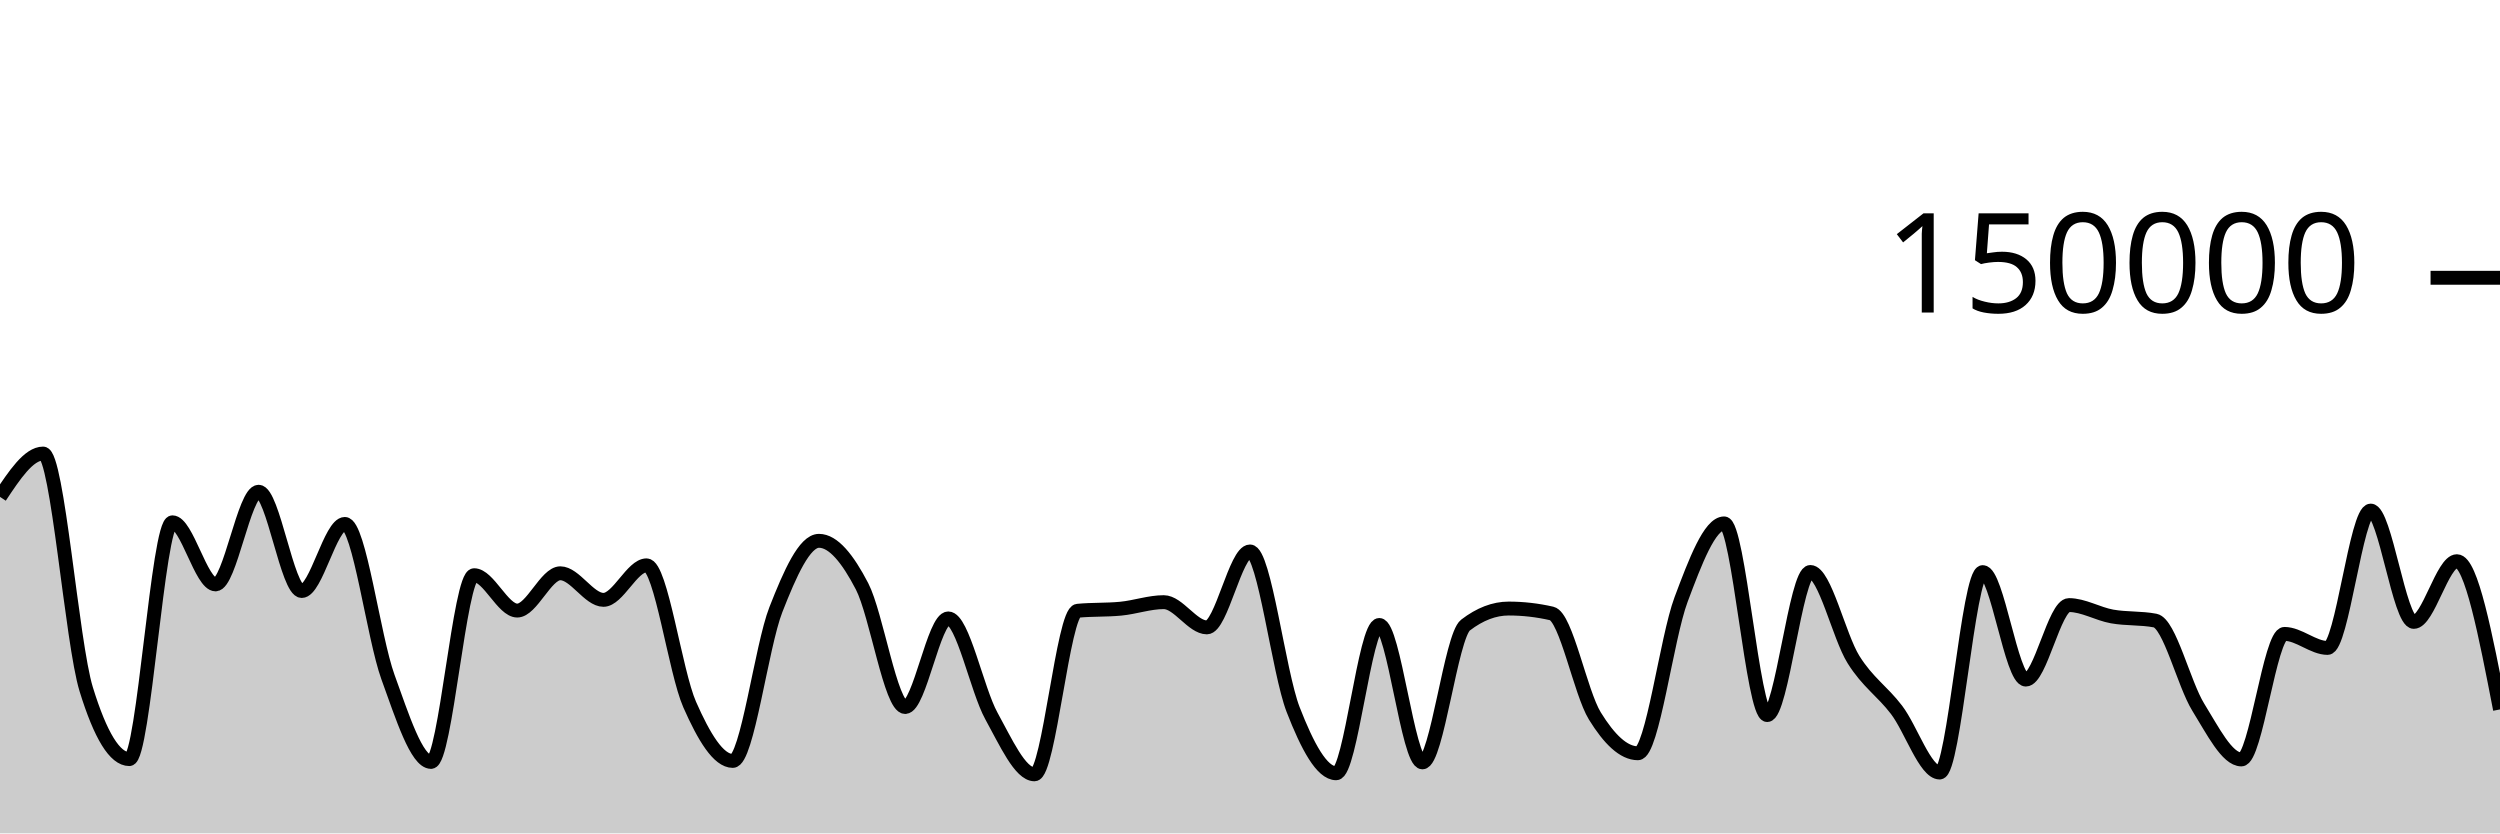
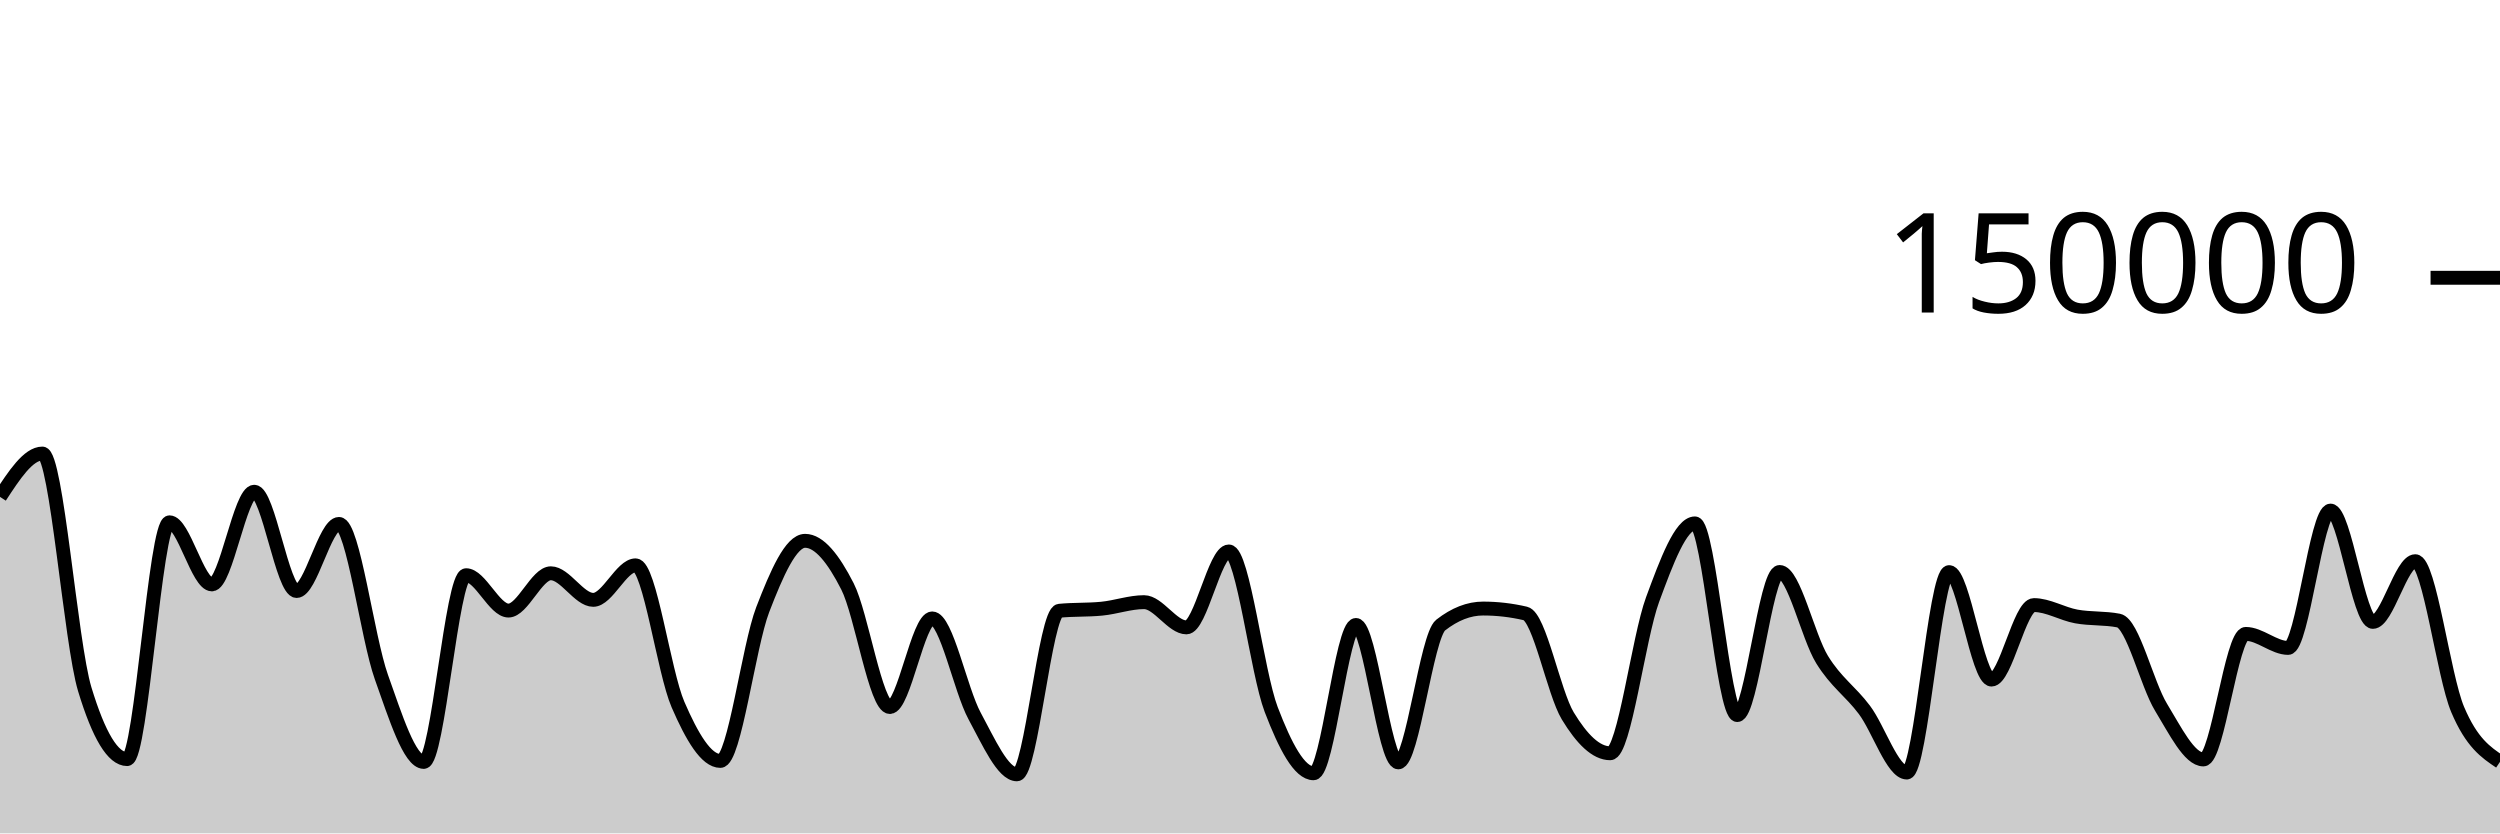
<svg xmlns="http://www.w3.org/2000/svg" viewBox="0 0 180 60">
  <g transform="translate(0,20)">
-     <path class="area" fill="rgba(0, 0, 0, 0.2)" d="M0,15.775C1.034,14.215,2.069,12.655,3.103,12.655C4.138,12.655,5.172,26.273,6.207,29.626C7.241,32.979,8.276,34.656,9.31,34.656C10.345,34.656,11.379,17.606,12.414,17.606C13.448,17.606,14.483,22.076,15.517,22.076C16.552,22.076,17.586,15.405,18.621,15.405C19.655,15.405,20.69,22.553,21.724,22.553C22.759,22.553,23.793,17.723,24.828,17.723C25.862,17.723,26.897,25.887,27.931,28.742C28.966,31.598,30,34.858,31.034,34.858C32.069,34.858,33.103,21.415,34.138,21.415C35.172,21.415,36.207,23.961,37.241,23.961C38.276,23.961,39.31,21.276,40.345,21.276C41.379,21.276,42.414,23.19,43.448,23.19C44.483,23.19,45.517,20.704,46.552,20.704C47.586,20.704,48.621,28.377,49.655,30.724C50.69,33.071,51.724,34.787,52.759,34.787C53.793,34.787,54.828,26.536,55.862,23.895C56.897,21.253,57.931,18.939,58.966,18.939C60,18.939,61.034,20.224,62.069,22.218C63.103,24.212,64.138,30.905,65.172,30.905C66.207,30.905,67.241,24.526,68.276,24.526C69.31,24.526,70.345,29.675,71.379,31.546C72.414,33.417,73.448,35.752,74.483,35.752C75.517,35.752,76.552,24.074,77.586,23.975C78.621,23.875,79.655,23.925,80.69,23.825C81.724,23.726,82.759,23.355,83.793,23.355C84.828,23.355,85.862,25.172,86.897,25.172C87.931,25.172,88.966,19.704,90,19.704C91.034,19.704,92.069,28.42,93.103,31.082C94.138,33.744,95.172,35.676,96.207,35.676C97.241,35.676,98.276,24.997,99.31,24.997C100.345,24.997,101.379,34.891,102.414,34.891C103.448,34.891,104.483,25.798,105.517,25.005C106.552,24.212,107.586,23.815,108.621,23.815C109.655,23.815,110.69,23.933,111.724,24.17C112.759,24.407,113.793,29.87,114.828,31.547C115.862,33.225,116.897,34.235,117.931,34.235C118.966,34.235,120,25.934,121.034,23.176C122.069,20.418,123.103,17.684,124.138,17.684C125.172,17.684,126.207,31.485,127.241,31.485C128.276,31.485,129.31,21.182,130.345,21.182C131.379,21.182,132.414,25.829,133.448,27.483C134.483,29.138,135.517,29.753,136.552,31.11C137.586,32.466,138.621,35.622,139.655,35.622C140.69,35.622,141.724,21.191,142.759,21.191C143.793,21.191,144.828,28.93,145.862,28.93C146.897,28.93,147.931,23.566,148.966,23.566C150,23.566,151.034,24.199,152.069,24.385C153.103,24.57,154.138,24.483,155.172,24.681C156.207,24.879,157.241,29.253,158.276,30.92C159.31,32.586,160.345,34.68,161.379,34.68C162.414,34.68,163.448,25.641,164.483,25.641C165.517,25.641,166.552,26.651,167.586,26.651C168.621,26.651,169.655,16.762,170.69,16.762C171.724,16.762,172.759,24.776,173.793,24.776C174.828,24.776,175.862,20.406,176.897,20.406C177.931,20.406,178.966,25.742,180,31.079L180,40C178.966,40,177.931,40,176.897,40C175.862,40,174.828,40,173.793,40C172.759,40,171.724,40,170.69,40C169.655,40,168.621,40,167.586,40C166.552,40,165.517,40,164.483,40C163.448,40,162.414,40,161.379,40C160.345,40,159.31,40,158.276,40C157.241,40,156.207,40,155.172,40C154.138,40,153.103,40,152.069,40C151.034,40,150,40,148.966,40C147.931,40,146.897,40,145.862,40C144.828,40,143.793,40,142.759,40C141.724,40,140.69,40,139.655,40C138.621,40,137.586,40,136.552,40C135.517,40,134.483,40,133.448,40C132.414,40,131.379,40,130.345,40C129.31,40,128.276,40,127.241,40C126.207,40,125.172,40,124.138,40C123.103,40,122.069,40,121.034,40C120,40,118.966,40,117.931,40C116.897,40,115.862,40,114.828,40C113.793,40,112.759,40,111.724,40C110.69,40,109.655,40,108.621,40C107.586,40,106.552,40,105.517,40C104.483,40,103.448,40,102.414,40C101.379,40,100.345,40,99.31,40C98.276,40,97.241,40,96.207,40C95.172,40,94.138,40,93.103,40C92.069,40,91.034,40,90,40C88.966,40,87.931,40,86.897,40C85.862,40,84.828,40,83.793,40C82.759,40,81.724,40,80.69,40C79.655,40,78.621,40,77.586,40C76.552,40,75.517,40,74.483,40C73.448,40,72.414,40,71.379,40C70.345,40,69.31,40,68.276,40C67.241,40,66.207,40,65.172,40C64.138,40,63.103,40,62.069,40C61.034,40,60,40,58.966,40C57.931,40,56.897,40,55.862,40C54.828,40,53.793,40,52.759,40C51.724,40,50.69,40,49.655,40C48.621,40,47.586,40,46.552,40C45.517,40,44.483,40,43.448,40C42.414,40,41.379,40,40.345,40C39.31,40,38.276,40,37.241,40C36.207,40,35.172,40,34.138,40C33.103,40,32.069,40,31.034,40C30,40,28.966,40,27.931,40C26.897,40,25.862,40,24.828,40C23.793,40,22.759,40,21.724,40C20.69,40,19.655,40,18.621,40C17.586,40,16.552,40,15.517,40C14.483,40,13.448,40,12.414,40C11.379,40,10.345,40,9.31,40C8.276,40,7.241,40,6.207,40C5.172,40,4.138,40,3.103,40C2.069,40,1.034,40,0,40Z" />
-     <path class="line" stroke="black" fill="none" d="M0,15.775C1.034,14.215,2.069,12.655,3.103,12.655C4.138,12.655,5.172,26.273,6.207,29.626C7.241,32.979,8.276,34.656,9.31,34.656C10.345,34.656,11.379,17.606,12.414,17.606C13.448,17.606,14.483,22.076,15.517,22.076C16.552,22.076,17.586,15.405,18.621,15.405C19.655,15.405,20.69,22.553,21.724,22.553C22.759,22.553,23.793,17.723,24.828,17.723C25.862,17.723,26.897,25.887,27.931,28.742C28.966,31.598,30,34.858,31.034,34.858C32.069,34.858,33.103,21.415,34.138,21.415C35.172,21.415,36.207,23.961,37.241,23.961C38.276,23.961,39.31,21.276,40.345,21.276C41.379,21.276,42.414,23.19,43.448,23.19C44.483,23.19,45.517,20.704,46.552,20.704C47.586,20.704,48.621,28.377,49.655,30.724C50.69,33.071,51.724,34.787,52.759,34.787C53.793,34.787,54.828,26.536,55.862,23.895C56.897,21.253,57.931,18.939,58.966,18.939C60,18.939,61.034,20.224,62.069,22.218C63.103,24.212,64.138,30.905,65.172,30.905C66.207,30.905,67.241,24.526,68.276,24.526C69.31,24.526,70.345,29.675,71.379,31.546C72.414,33.417,73.448,35.752,74.483,35.752C75.517,35.752,76.552,24.074,77.586,23.975C78.621,23.875,79.655,23.925,80.69,23.825C81.724,23.726,82.759,23.355,83.793,23.355C84.828,23.355,85.862,25.172,86.897,25.172C87.931,25.172,88.966,19.704,90,19.704C91.034,19.704,92.069,28.42,93.103,31.082C94.138,33.744,95.172,35.676,96.207,35.676C97.241,35.676,98.276,24.997,99.31,24.997C100.345,24.997,101.379,34.891,102.414,34.891C103.448,34.891,104.483,25.798,105.517,25.005C106.552,24.212,107.586,23.815,108.621,23.815C109.655,23.815,110.69,23.933,111.724,24.17C112.759,24.407,113.793,29.87,114.828,31.547C115.862,33.225,116.897,34.235,117.931,34.235C118.966,34.235,120,25.934,121.034,23.176C122.069,20.418,123.103,17.684,124.138,17.684C125.172,17.684,126.207,31.485,127.241,31.485C128.276,31.485,129.31,21.182,130.345,21.182C131.379,21.182,132.414,25.829,133.448,27.483C134.483,29.138,135.517,29.753,136.552,31.11C137.586,32.466,138.621,35.622,139.655,35.622C140.69,35.622,141.724,21.191,142.759,21.191C143.793,21.191,144.828,28.93,145.862,28.93C146.897,28.93,147.931,23.566,148.966,23.566C150,23.566,151.034,24.199,152.069,24.385C153.103,24.57,154.138,24.483,155.172,24.681C156.207,24.879,157.241,29.253,158.276,30.92C159.31,32.586,160.345,34.68,161.379,34.68C162.414,34.68,163.448,25.641,164.483,25.641C165.517,25.641,166.552,26.651,167.586,26.651C168.621,26.651,169.655,16.762,170.69,16.762C171.724,16.762,172.759,24.776,173.793,24.776C174.828,24.776,175.862,20.406,176.897,20.406C177.931,20.406,178.966,25.742,180,31.079" />
+     <path class="area" fill="rgba(0, 0, 0, 0.2)" d="M0,15.775C1.017,14.215,2.034,12.655,3.051,12.655C4.068,12.655,5.085,26.273,6.102,29.626C7.119,32.979,8.136,34.656,9.153,34.656C10.169,34.656,11.186,17.606,12.203,17.606C13.22,17.606,14.237,22.076,15.254,22.076C16.271,22.076,17.288,15.405,18.305,15.405C19.322,15.405,20.339,22.553,21.356,22.553C22.373,22.553,23.39,17.723,24.407,17.723C25.424,17.723,26.441,25.887,27.458,28.742C28.475,31.598,29.492,34.858,30.508,34.858C31.525,34.858,32.542,21.415,33.559,21.415C34.576,21.415,35.593,23.961,36.61,23.961C37.627,23.961,38.644,21.276,39.661,21.276C40.678,21.276,41.695,23.19,42.712,23.19C43.729,23.19,44.746,20.704,45.763,20.704C46.78,20.704,47.797,28.377,48.814,30.724C49.831,33.071,50.847,34.787,51.864,34.787C52.881,34.787,53.898,26.536,54.915,23.895C55.932,21.253,56.949,18.939,57.966,18.939C58.983,18.939,60,20.224,61.017,22.218C62.034,24.212,63.051,30.905,64.068,30.905C65.085,30.905,66.102,24.526,67.119,24.526C68.136,24.526,69.153,29.675,70.169,31.546C71.186,33.417,72.203,35.752,73.22,35.752C74.237,35.752,75.254,24.074,76.271,23.975C77.288,23.875,78.305,23.925,79.322,23.825C80.339,23.726,81.356,23.355,82.373,23.355C83.39,23.355,84.407,25.172,85.424,25.172C86.441,25.172,87.458,19.704,88.475,19.704C89.492,19.704,90.508,28.42,91.525,31.082C92.542,33.744,93.559,35.676,94.576,35.676C95.593,35.676,96.61,24.997,97.627,24.997C98.644,24.997,99.661,34.891,100.678,34.891C101.695,34.891,102.712,25.798,103.729,25.005C104.746,24.212,105.763,23.815,106.78,23.815C107.797,23.815,108.814,23.933,109.831,24.17C110.847,24.407,111.864,29.87,112.881,31.547C113.898,33.225,114.915,34.235,115.932,34.235C116.949,34.235,117.966,25.934,118.983,23.176C120,20.418,121.017,17.684,122.034,17.684C123.051,17.684,124.068,31.485,125.085,31.485C126.102,31.485,127.119,21.182,128.136,21.182C129.153,21.182,130.169,25.829,131.186,27.483C132.203,29.138,133.22,29.753,134.237,31.11C135.254,32.466,136.271,35.622,137.288,35.622C138.305,35.622,139.322,21.191,140.339,21.191C141.356,21.191,142.373,28.93,143.39,28.93C144.407,28.93,145.424,23.566,146.441,23.566C147.458,23.566,148.475,24.199,149.492,24.385C150.508,24.57,151.525,24.483,152.542,24.681C153.559,24.879,154.576,29.253,155.593,30.92C156.61,32.586,157.627,34.68,158.644,34.68C159.661,34.68,160.678,25.641,161.695,25.641C162.712,25.641,163.729,26.651,164.746,26.651C165.763,26.651,166.78,16.762,167.797,16.762C168.814,16.762,169.831,24.776,170.847,24.776C171.864,24.776,172.881,20.406,173.898,20.406C174.915,20.406,175.932,28.671,176.949,31.079C177.966,33.486,178.983,34.169,180,34.851L180,40C178.983,40,177.966,40,176.949,40C175.932,40,174.915,40,173.898,40C172.881,40,171.864,40,170.847,40C169.831,40,168.814,40,167.797,40C166.78,40,165.763,40,164.746,40C163.729,40,162.712,40,161.695,40C160.678,40,159.661,40,158.644,40C157.627,40,156.61,40,155.593,40C154.576,40,153.559,40,152.542,40C151.525,40,150.508,40,149.492,40C148.475,40,147.458,40,146.441,40C145.424,40,144.407,40,143.39,40C142.373,40,141.356,40,140.339,40C139.322,40,138.305,40,137.288,40C136.271,40,135.254,40,134.237,40C133.22,40,132.203,40,131.186,40C130.169,40,129.153,40,128.136,40C127.119,40,126.102,40,125.085,40C124.068,40,123.051,40,122.034,40C121.017,40,120,40,118.983,40C117.966,40,116.949,40,115.932,40C114.915,40,113.898,40,112.881,40C111.864,40,110.847,40,109.831,40C108.814,40,107.797,40,106.78,40C105.763,40,104.746,40,103.729,40C102.712,40,101.695,40,100.678,40C99.661,40,98.644,40,97.627,40C96.61,40,95.593,40,94.576,40C93.559,40,92.542,40,91.525,40C90.508,40,89.492,40,88.475,40C87.458,40,86.441,40,85.424,40C84.407,40,83.39,40,82.373,40C81.356,40,80.339,40,79.322,40C78.305,40,77.288,40,76.271,40C75.254,40,74.237,40,73.22,40C72.203,40,71.186,40,70.169,40C69.153,40,68.136,40,67.119,40C66.102,40,65.085,40,64.068,40C63.051,40,62.034,40,61.017,40C60,40,58.983,40,57.966,40C56.949,40,55.932,40,54.915,40C53.898,40,52.881,40,51.864,40C50.847,40,49.831,40,48.814,40C47.797,40,46.78,40,45.763,40C44.746,40,43.729,40,42.712,40C41.695,40,40.678,40,39.661,40C38.644,40,37.627,40,36.61,40C35.593,40,34.576,40,33.559,40C32.542,40,31.525,40,30.508,40C29.492,40,28.475,40,27.458,40C26.441,40,25.424,40,24.407,40C23.39,40,22.373,40,21.356,40C20.339,40,19.322,40,18.305,40C17.288,40,16.271,40,15.254,40C14.237,40,13.22,40,12.203,40C11.186,40,10.169,40,9.153,40C8.136,40,7.119,40,6.102,40C5.085,40,4.068,40,3.051,40C2.034,40,1.017,40,0,40Z" />
+     <path class="line" stroke="black" fill="none" d="M0,15.775C1.017,14.215,2.034,12.655,3.051,12.655C4.068,12.655,5.085,26.273,6.102,29.626C7.119,32.979,8.136,34.656,9.153,34.656C10.169,34.656,11.186,17.606,12.203,17.606C13.22,17.606,14.237,22.076,15.254,22.076C16.271,22.076,17.288,15.405,18.305,15.405C19.322,15.405,20.339,22.553,21.356,22.553C22.373,22.553,23.39,17.723,24.407,17.723C25.424,17.723,26.441,25.887,27.458,28.742C28.475,31.598,29.492,34.858,30.508,34.858C31.525,34.858,32.542,21.415,33.559,21.415C34.576,21.415,35.593,23.961,36.61,23.961C37.627,23.961,38.644,21.276,39.661,21.276C40.678,21.276,41.695,23.19,42.712,23.19C43.729,23.19,44.746,20.704,45.763,20.704C46.78,20.704,47.797,28.377,48.814,30.724C49.831,33.071,50.847,34.787,51.864,34.787C52.881,34.787,53.898,26.536,54.915,23.895C55.932,21.253,56.949,18.939,57.966,18.939C58.983,18.939,60,20.224,61.017,22.218C62.034,24.212,63.051,30.905,64.068,30.905C65.085,30.905,66.102,24.526,67.119,24.526C68.136,24.526,69.153,29.675,70.169,31.546C71.186,33.417,72.203,35.752,73.22,35.752C74.237,35.752,75.254,24.074,76.271,23.975C77.288,23.875,78.305,23.925,79.322,23.825C80.339,23.726,81.356,23.355,82.373,23.355C83.39,23.355,84.407,25.172,85.424,25.172C86.441,25.172,87.458,19.704,88.475,19.704C89.492,19.704,90.508,28.42,91.525,31.082C92.542,33.744,93.559,35.676,94.576,35.676C95.593,35.676,96.61,24.997,97.627,24.997C98.644,24.997,99.661,34.891,100.678,34.891C101.695,34.891,102.712,25.798,103.729,25.005C104.746,24.212,105.763,23.815,106.78,23.815C107.797,23.815,108.814,23.933,109.831,24.17C110.847,24.407,111.864,29.87,112.881,31.547C113.898,33.225,114.915,34.235,115.932,34.235C116.949,34.235,117.966,25.934,118.983,23.176C120,20.418,121.017,17.684,122.034,17.684C123.051,17.684,124.068,31.485,125.085,31.485C126.102,31.485,127.119,21.182,128.136,21.182C129.153,21.182,130.169,25.829,131.186,27.483C132.203,29.138,133.22,29.753,134.237,31.11C135.254,32.466,136.271,35.622,137.288,35.622C138.305,35.622,139.322,21.191,140.339,21.191C141.356,21.191,142.373,28.93,143.39,28.93C144.407,28.93,145.424,23.566,146.441,23.566C147.458,23.566,148.475,24.199,149.492,24.385C150.508,24.57,151.525,24.483,152.542,24.681C153.559,24.879,154.576,29.253,155.593,30.92C156.61,32.586,157.627,34.68,158.644,34.68C159.661,34.68,160.678,25.641,161.695,25.641C162.712,25.641,163.729,26.651,164.746,26.651C165.763,26.651,166.78,16.762,167.797,16.762C168.814,16.762,169.831,24.776,170.847,24.776C171.864,24.776,172.881,20.406,173.898,20.406C174.915,20.406,175.932,28.671,176.949,31.079C177.966,33.486,178.983,34.169,180,34.851" />
    <path class="axis-ceiling" stroke-width="1" stroke="black" fill="none" d="M175,0L180,0" />
    <text class="axis-ceiling-label" font-family="sans-serif" text-anchor="end" font-size="10px" x="170" y="2.5">150000</text>
  </g>
</svg>
